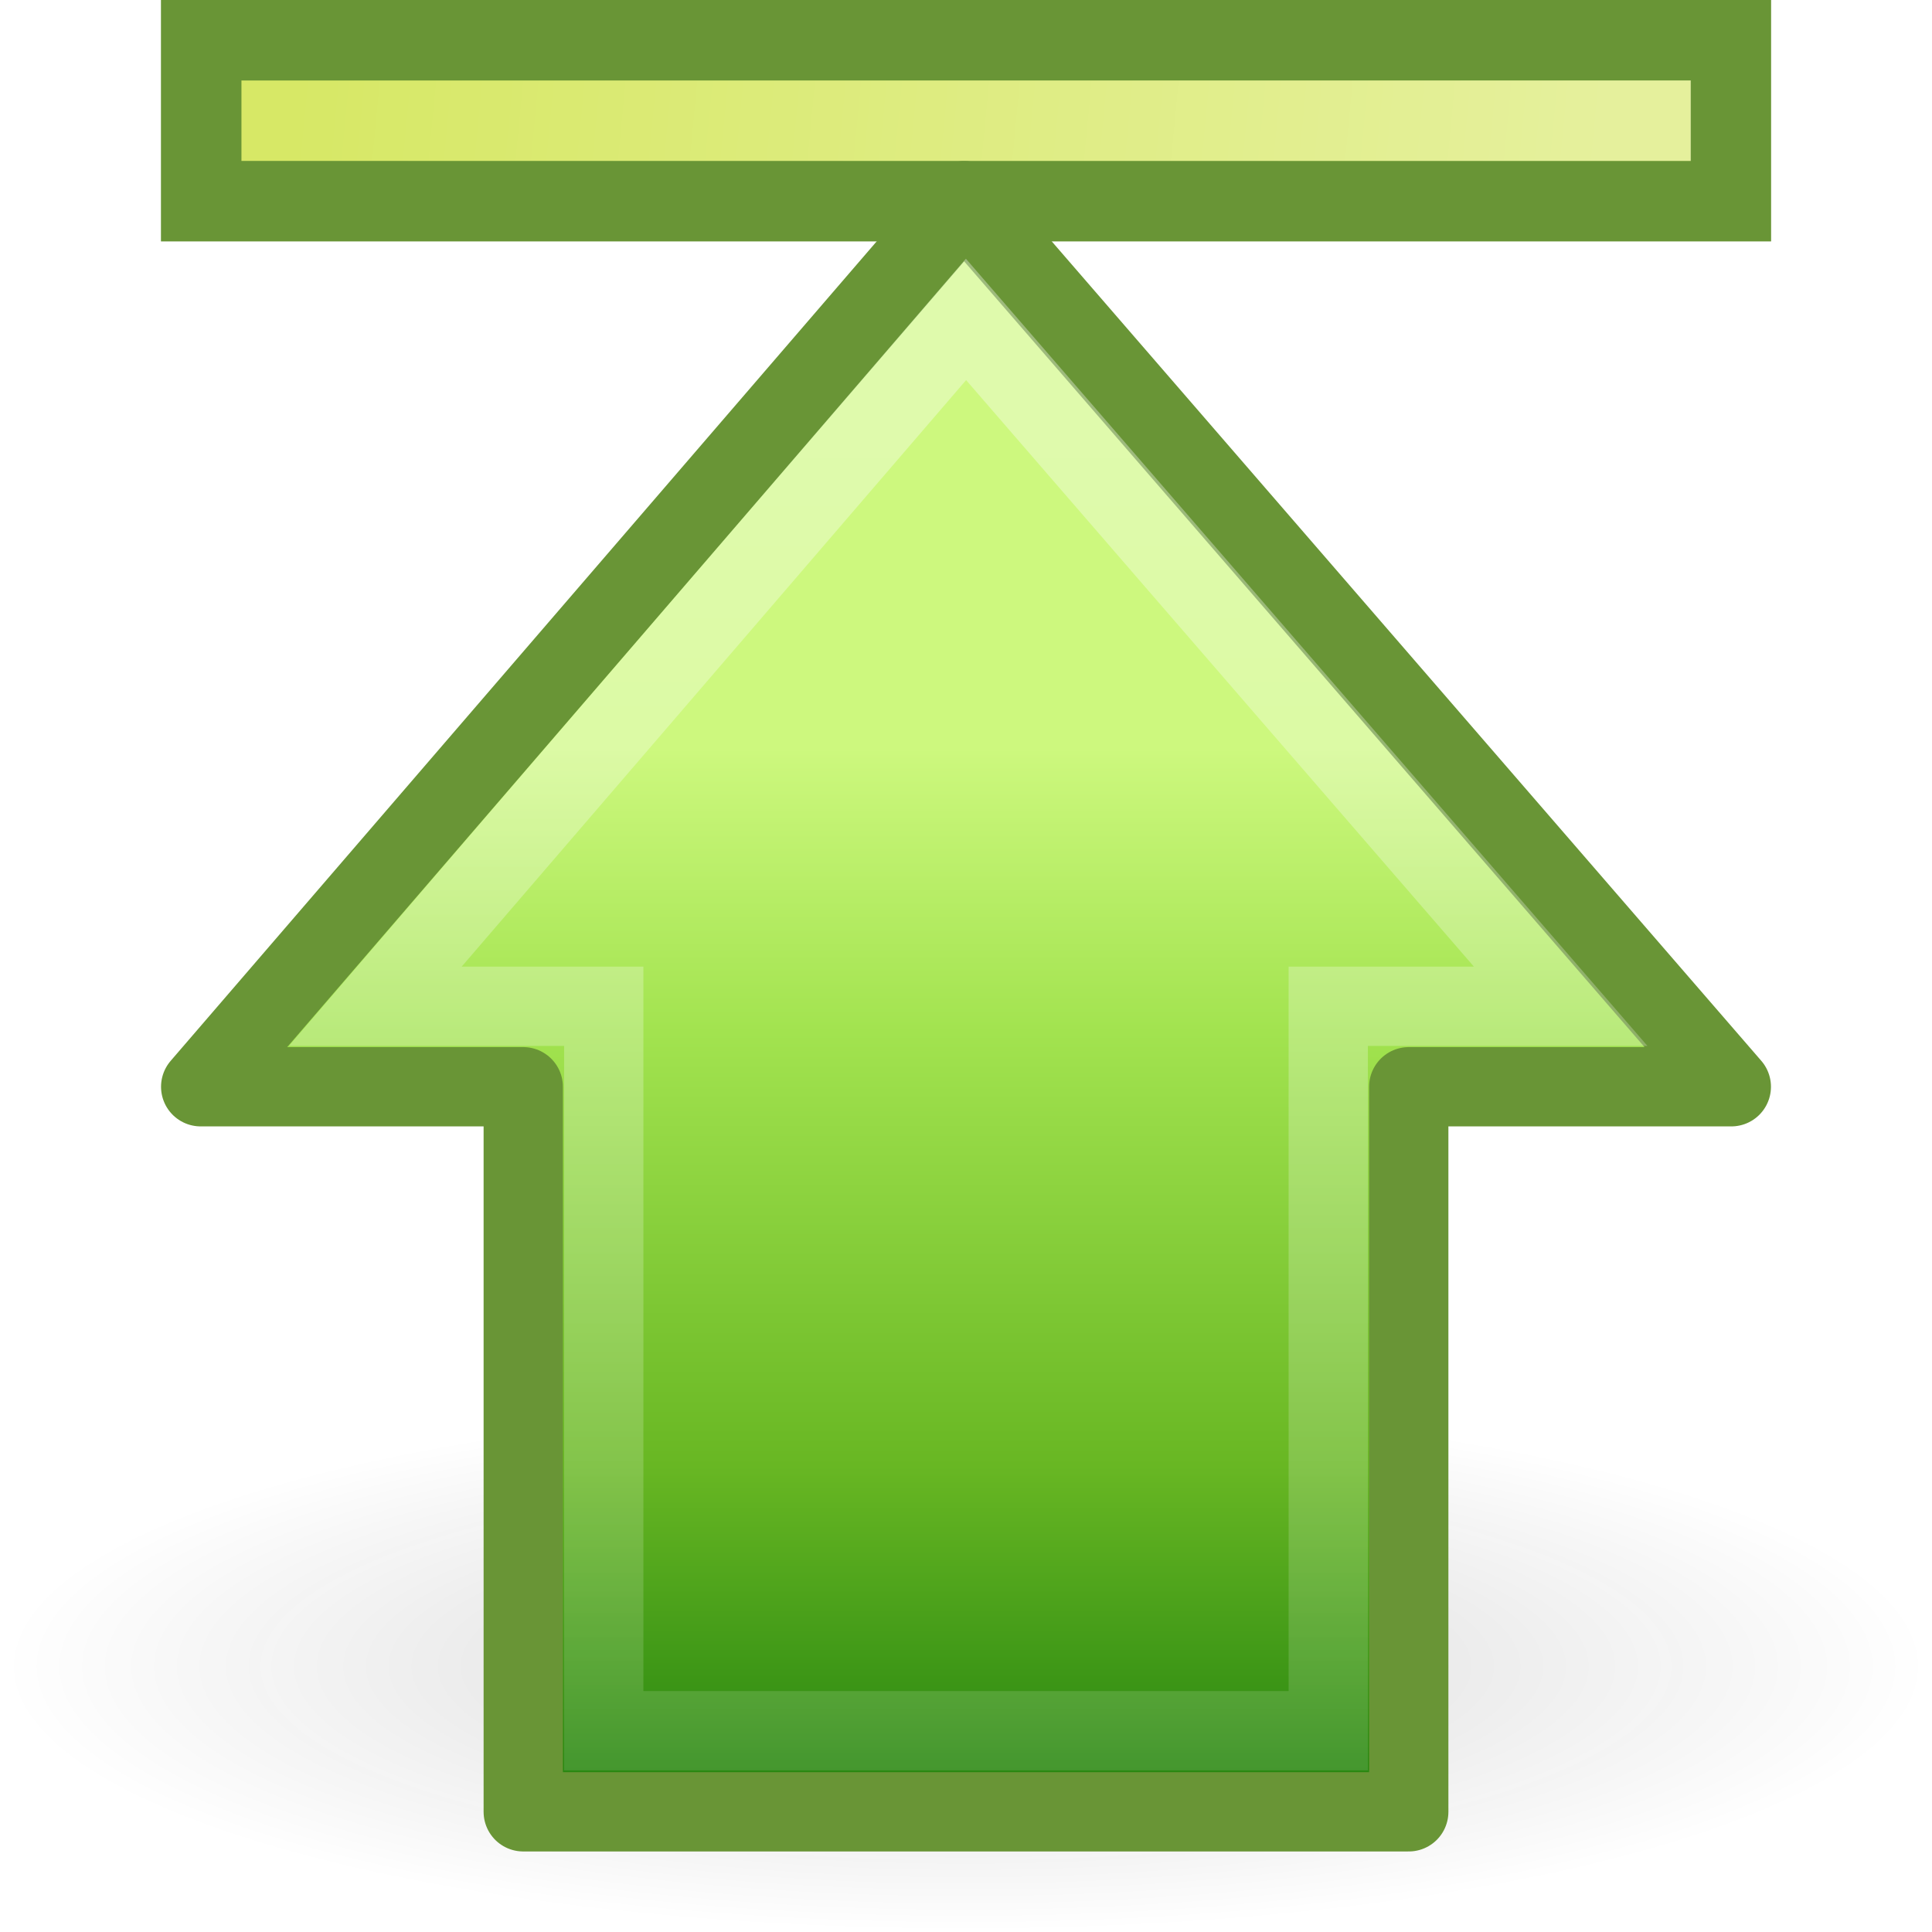
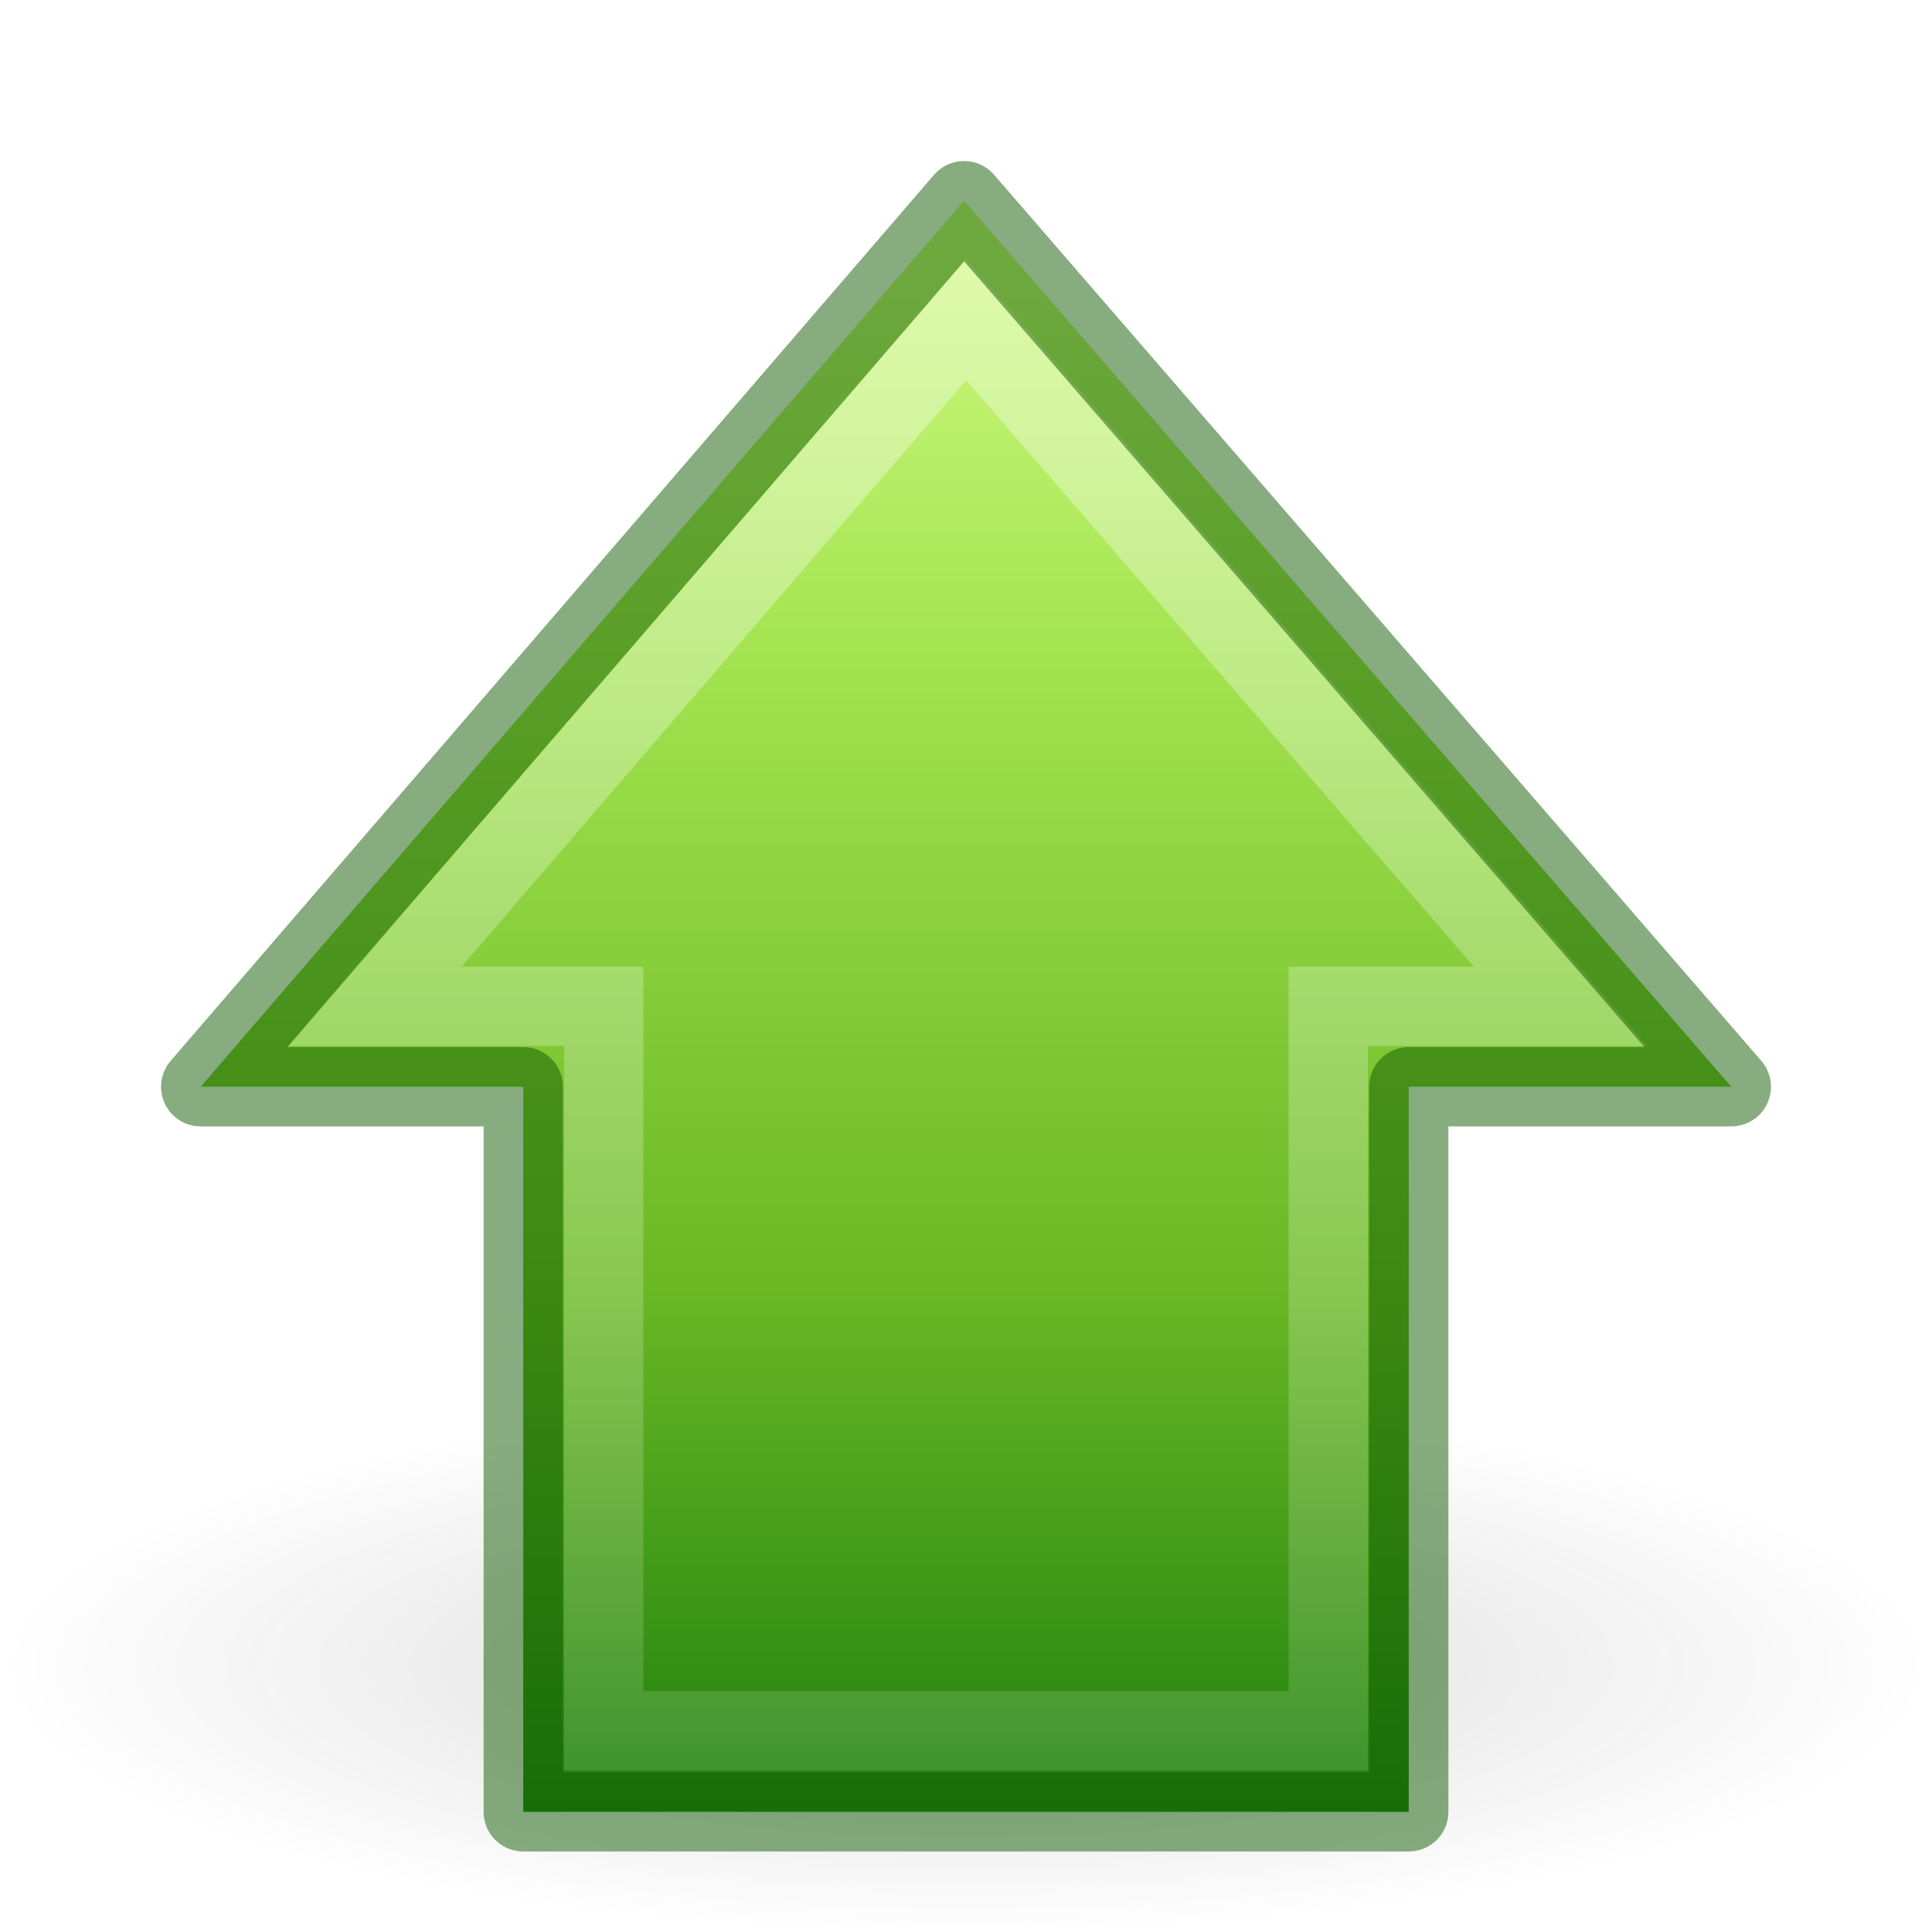
<svg xmlns="http://www.w3.org/2000/svg" xmlns:xlink="http://www.w3.org/1999/xlink" width="24" height="24" id="svg2877" version="1.0">
  <defs id="defs2879">
    <linearGradient id="linearGradient5105-262-943-861">
      <stop offset="0" id="stop2487" style="stop-color:#0d0d0d;stop-opacity:1;" />
      <stop offset="1" id="stop2489" style="stop-color:#0d0d0d;stop-opacity:0;" />
    </linearGradient>
-     <radialGradient xlink:href="#linearGradient5105-262-943-861" id="radialGradient2505" gradientUnits="userSpaceOnUse" gradientTransform="matrix(1,0,0,0.282946,0,13.64644)" cx="11.25" cy="19.031" fx="11.25" fy="19.031" r="8.062" />
-     <linearGradient id="linearGradient5113">
-       <stop style="stop-color:white;stop-opacity:1;" offset="0" id="stop5115" />
-       <stop style="stop-color:white;stop-opacity:0;" offset="1" id="stop5117" />
-     </linearGradient>
-     <linearGradient xlink:href="#linearGradient5113" id="linearGradient3867" gradientUnits="userSpaceOnUse" gradientTransform="matrix(-0.5487316,0,0,0.4996559,-13.48431,22.96713)" x1="11.768" y1="-4.439" x2="41.116" y2="-7" />
+     <radialGradient xlink:href="#linearGradient5105-262-943-861" id="radialGradient2505" gradientUnits="userSpaceOnUse" gradientTransform="matrix(1.488372,0,0,0.4093031,-4.744184,12.91046)" cx="11.25" cy="19.031" fx="11.25" fy="19.031" r="8.062" />
    <linearGradient id="linearGradient2264">
      <stop id="stop3244-gr" style="stop-color:#cdf87e;stop-opacity:1" offset="0" />
      <stop id="stop3246-gr" style="stop-color:#a2e34f;stop-opacity:1" offset="0.262" />
      <stop id="stop3248-gr" style="stop-color:#68b723;stop-opacity:1" offset="0.661" />
      <stop id="stop3250-gr" style="stop-color:#1d7e0d;stop-opacity:1" offset="1" />
    </linearGradient>
-     <linearGradient xlink:href="#linearGradient2264" id="linearGradient3871" gradientUnits="userSpaceOnUse" gradientTransform="matrix(0,0.4917505,-0.482368,0,23.52424,1.592148)" x1="15.658" y1="23.891" x2="43.092" y2="23.891" />
+     <linearGradient xlink:href="#linearGradient2264" id="linearGradient3871" gradientUnits="userSpaceOnUse" gradientTransform="matrix(0,0.4917505,-0.482368,0,23.52424,1.592148)" x1="3.043" y1="23.891" x2="43.092" y2="23.891" />
    <linearGradient id="linearGradient4222">
      <stop style="stop-color:#ffffff;stop-opacity:1;" offset="0" id="stop4224" />
      <stop style="stop-color:#ffffff;stop-opacity:0;" offset="1" id="stop4226" />
    </linearGradient>
    <linearGradient xlink:href="#linearGradient4222" id="linearGradient3873" gradientUnits="userSpaceOnUse" gradientTransform="matrix(0,-0.5703354,-0.5568703,0,26.66138,26.86558)" x1="37.391" y1="26.023" x2="-7.151" y2="26.023" />
  </defs>
-   <g id="layer1">
-     <path id="path4346" transform="matrix(1.488372,0,0,1.446577,-4.744184,-6.830163)" d="M 19.312,19.031 A 8.062,2.281 0 1 1 3.188,19.031 A 8.062,2.281 0 1 1 19.312,19.031 z" style="opacity:0.163;fill:url(#radialGradient2505);fill-opacity:1;fill-rule:nonzero;stroke:none;stroke-width:1;stroke-linecap:butt;stroke-linejoin:miter;marker:none;marker-start:none;marker-mid:none;marker-end:none;stroke-miterlimit:4;stroke-dasharray:none;stroke-dashoffset:0;stroke-opacity:1;visibility:visible;display:inline;overflow:visible" />
-     <g id="g3861" transform="translate(39.75133,-18.22004)" style="fill:#d7e866;fill-opacity:1;display:inline">
-       <rect transform="scale(-1,1)" y="18.72" x="18.25" height="1.999" width="19.002" id="rect4242" style="fill:#d7e866;fill-opacity:1;fill-rule:nonzero;stroke:#699536;stroke-width:1;stroke-linecap:butt;stroke-linejoin:miter;marker:none;marker-start:none;marker-mid:none;marker-end:none;stroke-miterlimit:4;stroke-dasharray:none;stroke-dashoffset:0;stroke-opacity:1;visibility:visible;display:inline;overflow:visible" />
-       <path id="rect6697" d="M -19.246,19.719 C -24.916,19.719 -30.586,19.719 -36.257,19.719" style="opacity:0.354;fill:#d7e866;fill-opacity:1;fill-rule:nonzero;stroke:url(#linearGradient3867);stroke-width:1;stroke-linecap:square;stroke-linejoin:miter;marker:none;marker-start:none;marker-mid:none;marker-end:none;stroke-miterlimit:4;stroke-dasharray:none;stroke-dashoffset:0;stroke-opacity:1;visibility:visible;display:inline;overflow:visible" />
-     </g>
-     <path id="path4348" d="M 21.507,13.5 L 11.976,2.493 L 2.493,13.5 L 6.5,13.5 L 6.5,22.507 L 17.5,22.507 L 17.5,13.5 L 21.507,13.5 z" style="fill:url(#linearGradient3871);fill-opacity:1;fill-rule:nonzero;stroke:#699536;stroke-width:0.985;stroke-linecap:round;stroke-linejoin:round;marker:none;marker-start:none;marker-mid:none;marker-end:none;stroke-miterlimit:4;stroke-dasharray:none;stroke-dashoffset:0;stroke-opacity:1;visibility:visible;display:inline;overflow:visible" />
-     <path id="path4360" d="M 19.387,12.5 L 12,3.968 L 4.662,12.5 L 7.5,12.5 L 7.5,21.5 L 16.5,21.5 L 16.5,12.5 L 19.387,12.5 z" style="opacity:0.354;fill:none;fill-opacity:1;fill-rule:nonzero;stroke:url(#linearGradient3873);stroke-width:0.985;stroke-linecap:butt;stroke-linejoin:miter;marker:none;marker-start:none;marker-mid:none;marker-end:none;stroke-miterlimit:4;stroke-dasharray:none;stroke-dashoffset:0;stroke-opacity:1;visibility:visible;display:inline;overflow:visible" />
+   <path style="display:inline;overflow:visible;visibility:visible;opacity:0.163;fill:url(#radialGradient2505);fill-opacity:1;fill-rule:nonzero;stroke:none;stroke-width:1.467;stroke-linecap:butt;stroke-linejoin:miter;stroke-miterlimit:4;stroke-dasharray:none;stroke-dashoffset:0;stroke-opacity:1;marker:none;marker-start:none;marker-mid:none;marker-end:none" d="m 24,20.7 a 12,3.3 0 1 1 -24,0 12,3.3 0 1 1 24,0 z" id="path4346" />
+   <g id="g855">
+     <path id="path4348" d="M 21.507,13.5 11.976,2.493 2.493,13.5 H 6.5 v 9.007 h 11 V 13.5 Z" style="display:inline;overflow:visible;visibility:visible;fill:url(#linearGradient3871);fill-opacity:1;fill-rule:nonzero;stroke:none;stroke-width:0.985;stroke-linecap:round;stroke-linejoin:round;stroke-miterlimit:4;stroke-dasharray:none;stroke-dashoffset:0;stroke-opacity:1;marker:none;marker-start:none;marker-mid:none;marker-end:none" />
+     <path id="path4360" d="M 19.387,12.5 12,3.968 4.662,12.5 H 7.5 v 9 h 9 v -9 z" style="display:inline;overflow:visible;visibility:visible;opacity:0.354;fill:none;fill-opacity:1;fill-rule:nonzero;stroke:url(#linearGradient3873);stroke-width:0.985;stroke-linecap:butt;stroke-linejoin:miter;stroke-miterlimit:4;stroke-dasharray:none;stroke-dashoffset:0;stroke-opacity:1;marker:none;marker-start:none;marker-mid:none;marker-end:none" />
+     <path style="display:inline;overflow:visible;visibility:visible;fill:none;fill-opacity:1;fill-rule:nonzero;stroke:#0f5a00;stroke-width:0.985;stroke-linecap:round;stroke-linejoin:round;stroke-miterlimit:4;stroke-dasharray:none;stroke-dashoffset:0;stroke-opacity:1;marker:none;marker-start:none;marker-mid:none;marker-end:none;opacity:0.5" d="M 21.507,13.5 11.976,2.493 2.493,13.5 H 6.5 v 9.007 h 11 V 13.5 Z" id="path846" />
  </g>
</svg>
